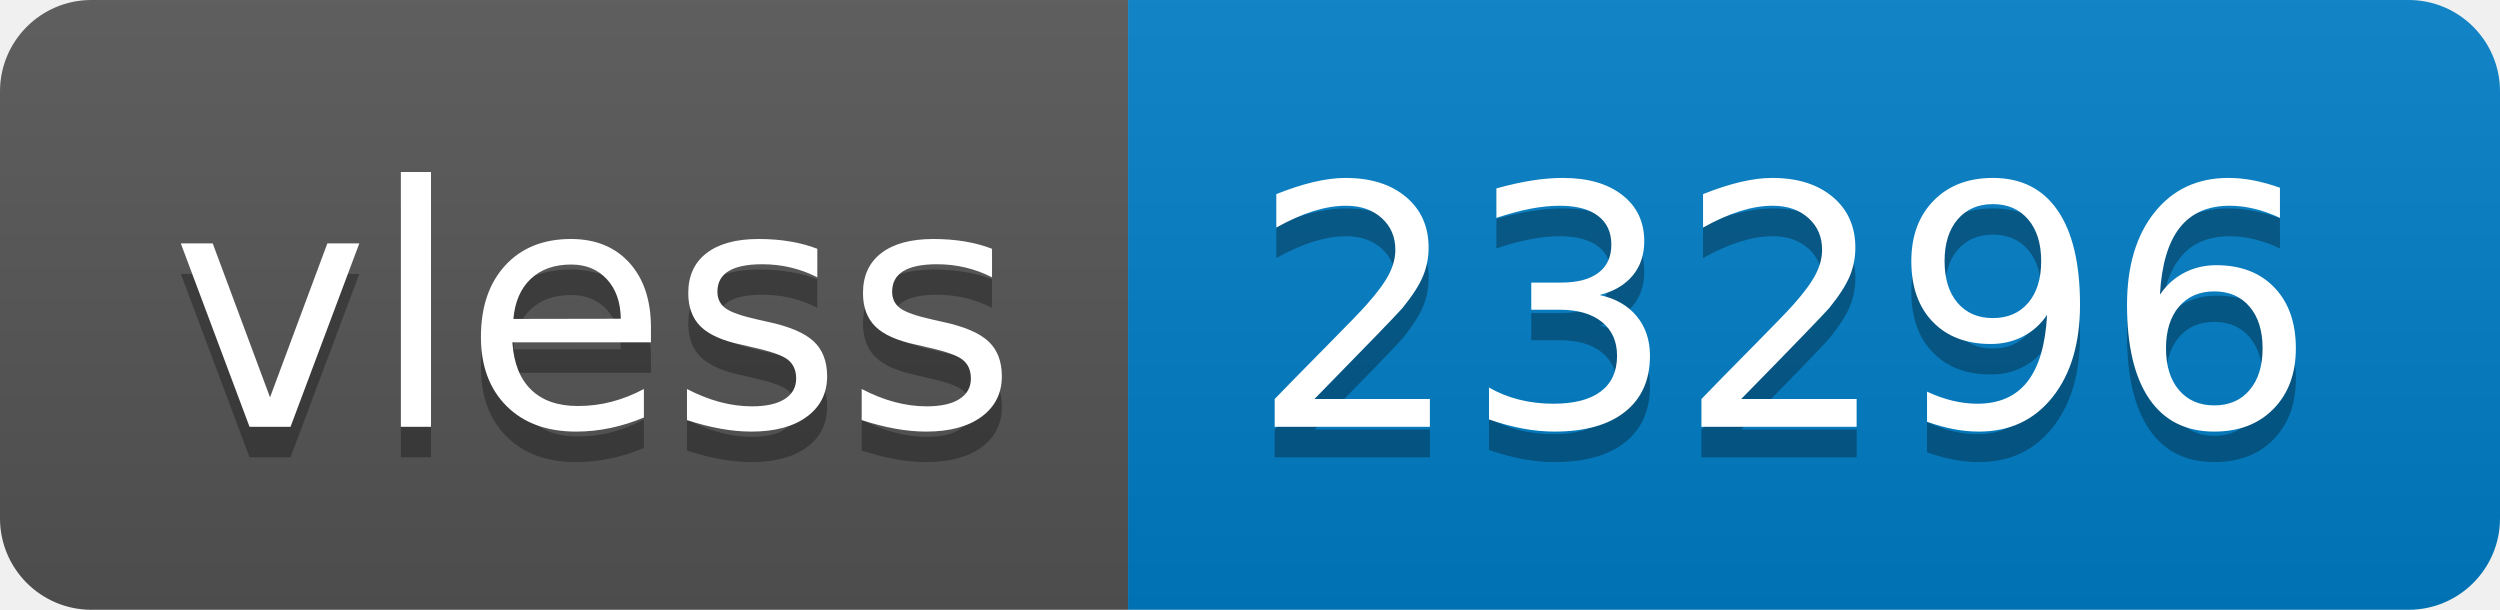
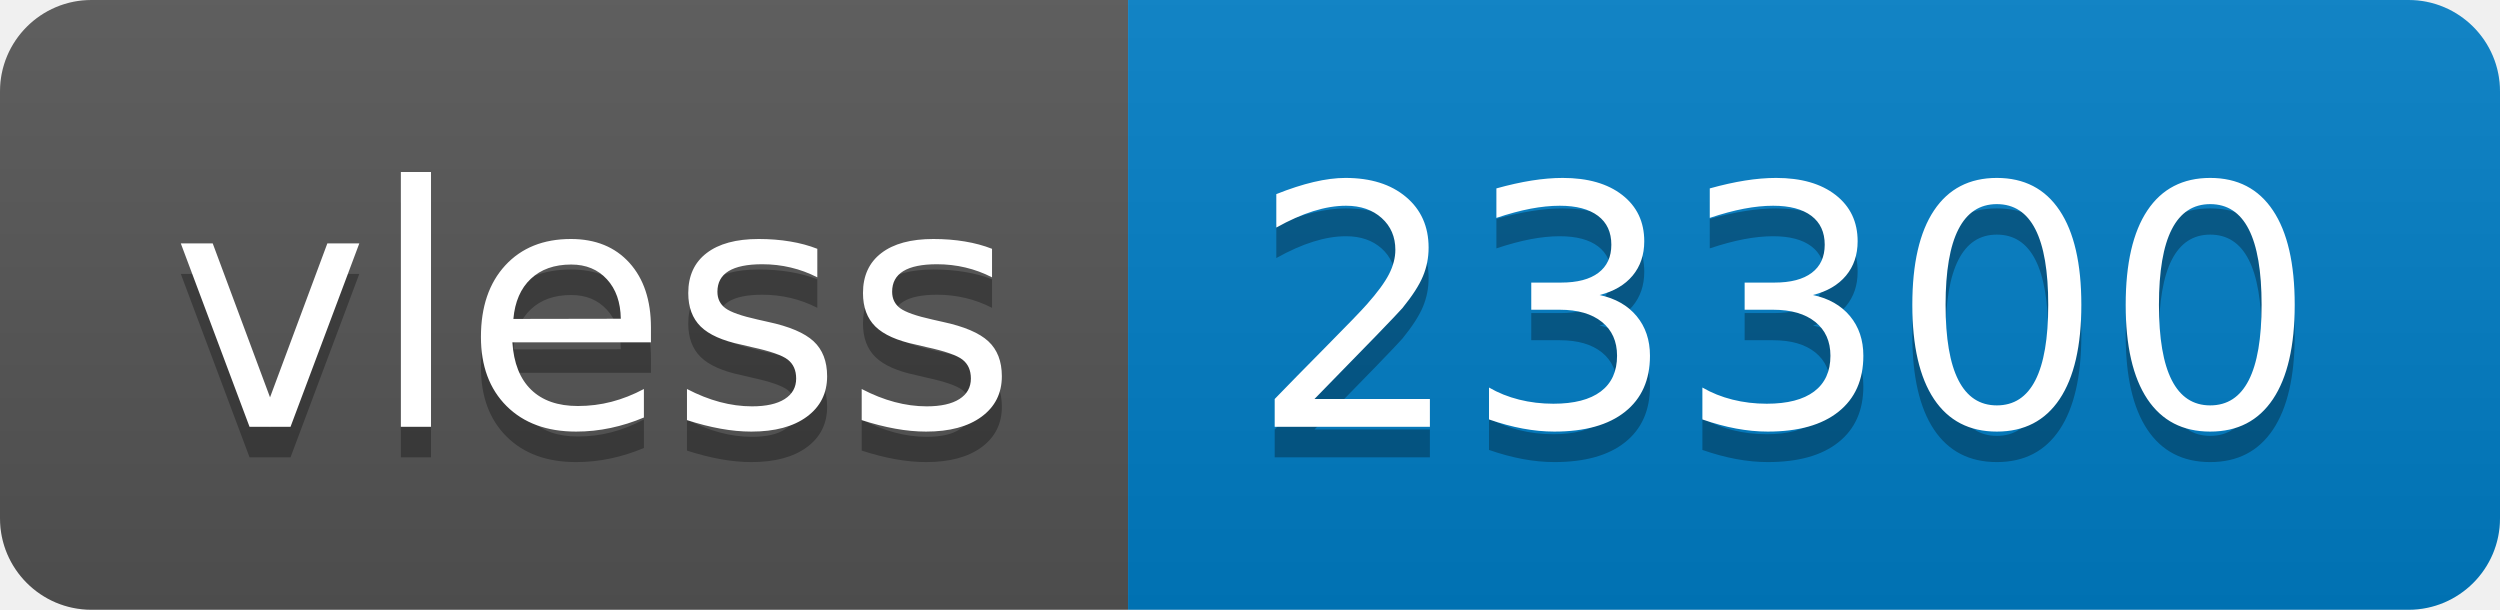
- <svg xmlns="http://www.w3.org/2000/svg" width="82" height="20" role="img" aria-label="vless: 23296">
+ <svg xmlns="http://www.w3.org/2000/svg" width="82" height="20" role="img" aria-label="vless: 23300">
  <linearGradient id="s" x2="0" y2="100%">
    <stop offset="0" stop-color="#bbb" stop-opacity=".1" />
    <stop offset="1" stop-opacity=".1" />
  </linearGradient>
  <clipPath id="r">
    <rect width="82" height="20" rx="3" fill="#fff" />
  </clipPath>
  <g clip-path="url(#r)">
    <rect width="37" height="20" fill="#555" />
    <rect x="37" width="45" height="20" fill="#007ec6" />
    <rect width="82" height="20" fill="url(#s)" />
  </g>
  <g fill="#fff" text-anchor="middle" font-family="Verdana,Geneva,DejaVu Sans,sans-serif" text-rendering="geometricPrecision" font-size="110">
    <text aria-hidden="true" x="195" y="150" fill="#010101" fill-opacity=".3" transform="scale(.1)" textLength="270">vless</text>
    <text x="195" y="140" transform="scale(.1)" fill="#fff" textLength="270">vless</text>
-     <text aria-hidden="true" x="585" y="150" fill="#010101" fill-opacity=".3" transform="scale(.1)" textLength="350">23296</text>
-     <text x="585" y="140" transform="scale(.1)" fill="#fff" textLength="350">23296</text>
+     <text aria-hidden="true" x="585" y="150" fill="#010101" fill-opacity=".3" transform="scale(.1)" textLength="350">23300</text>
+     <text x="585" y="140" transform="scale(.1)" fill="#fff" textLength="350">23300</text>
  </g>
</svg>
